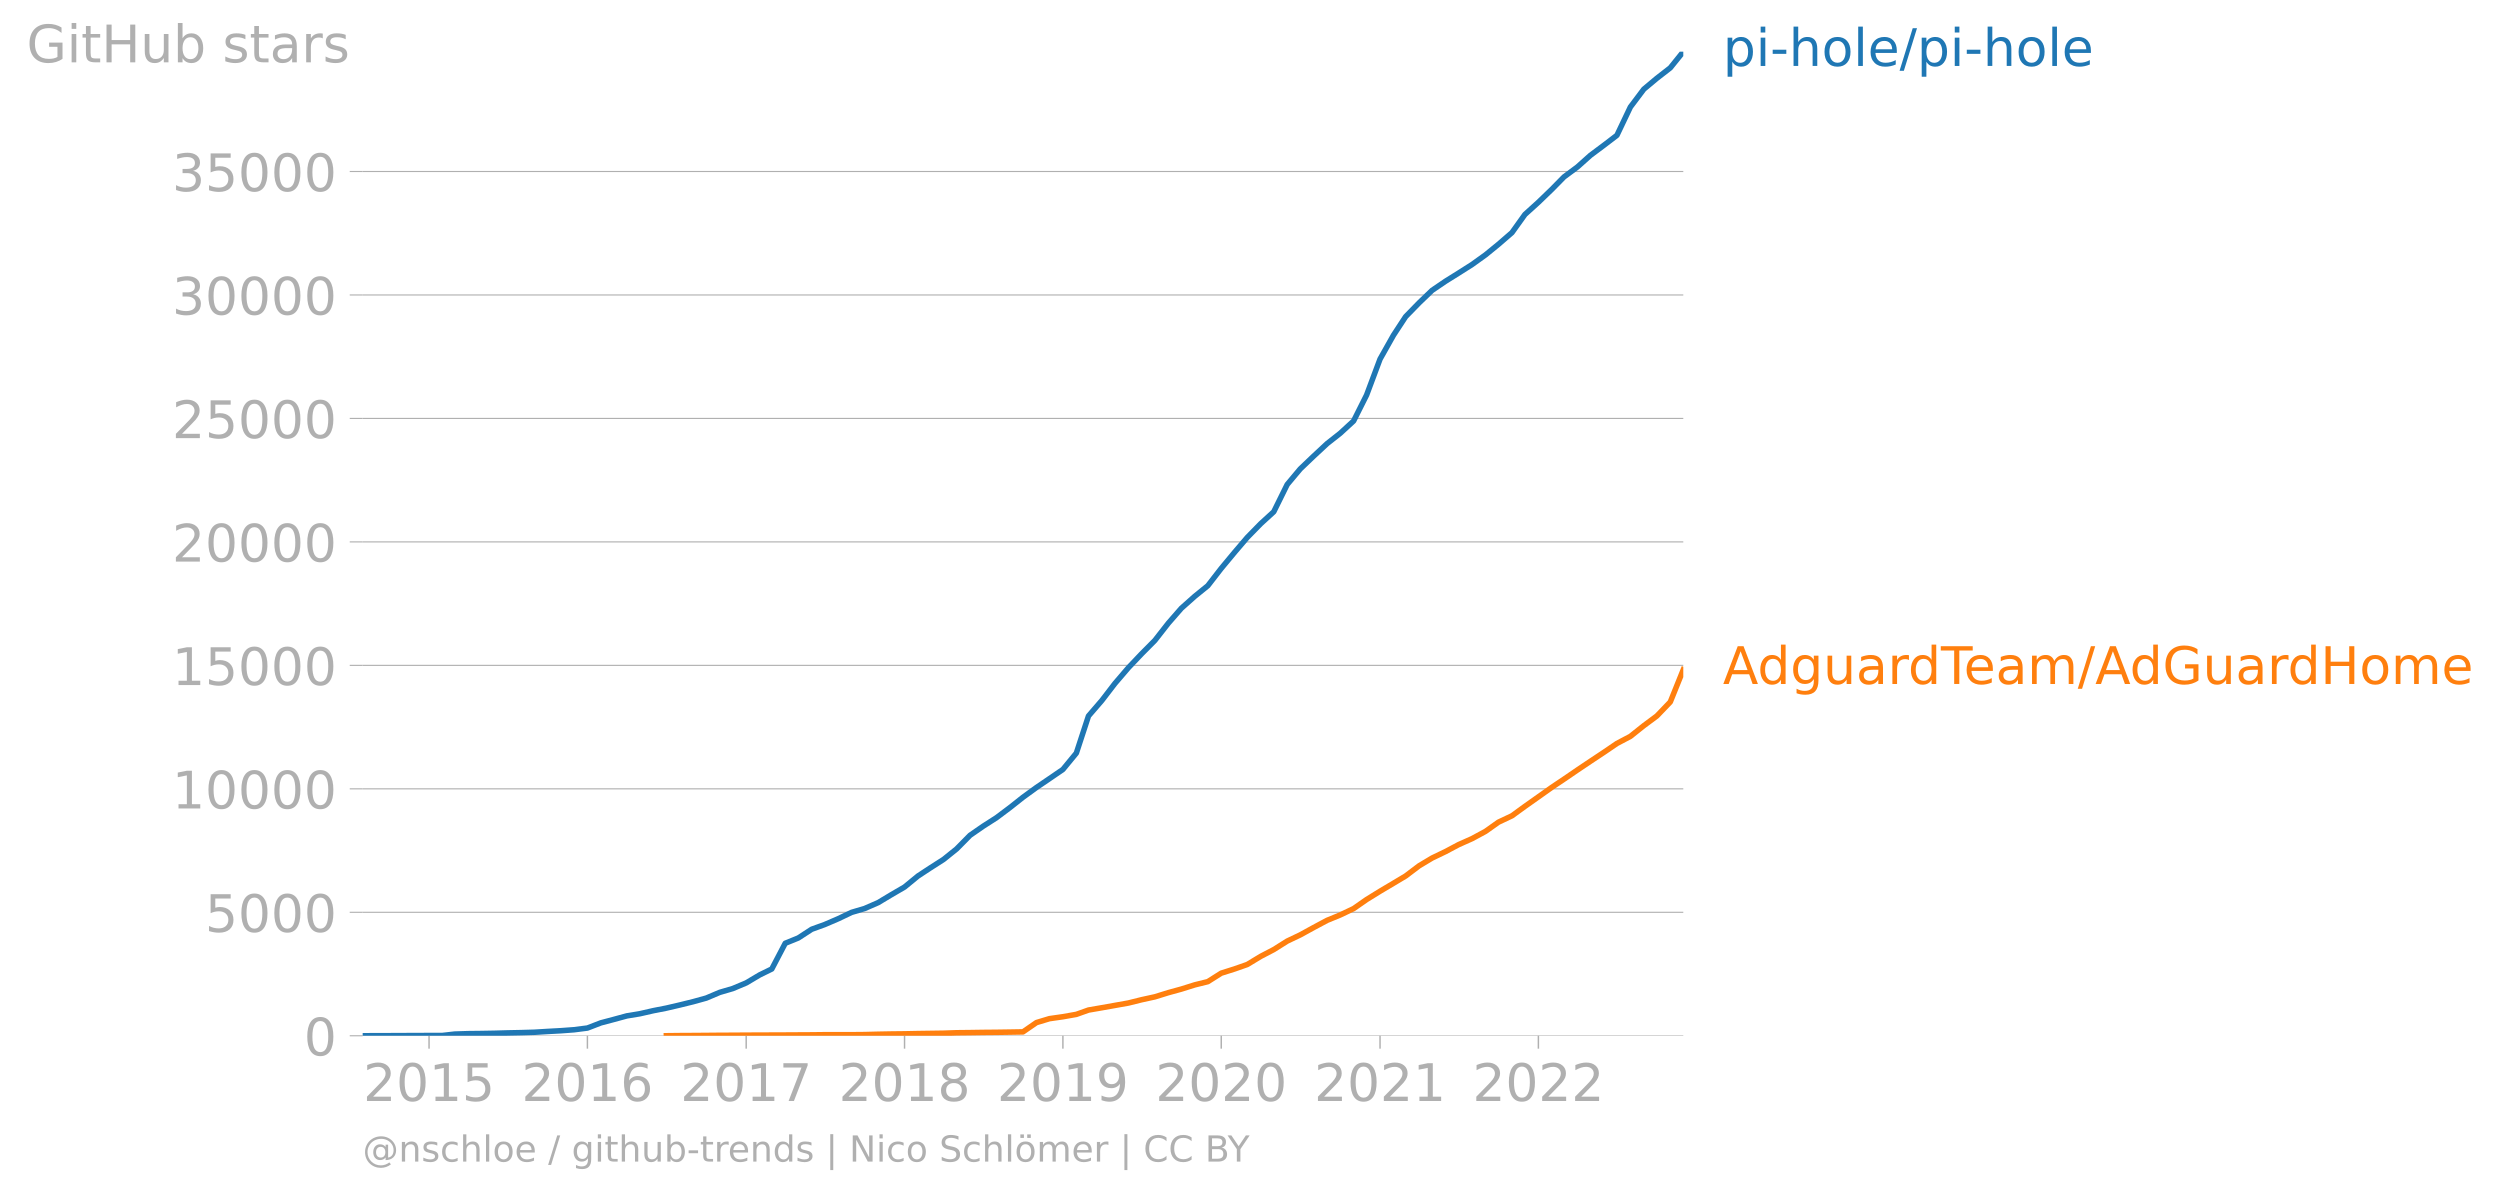
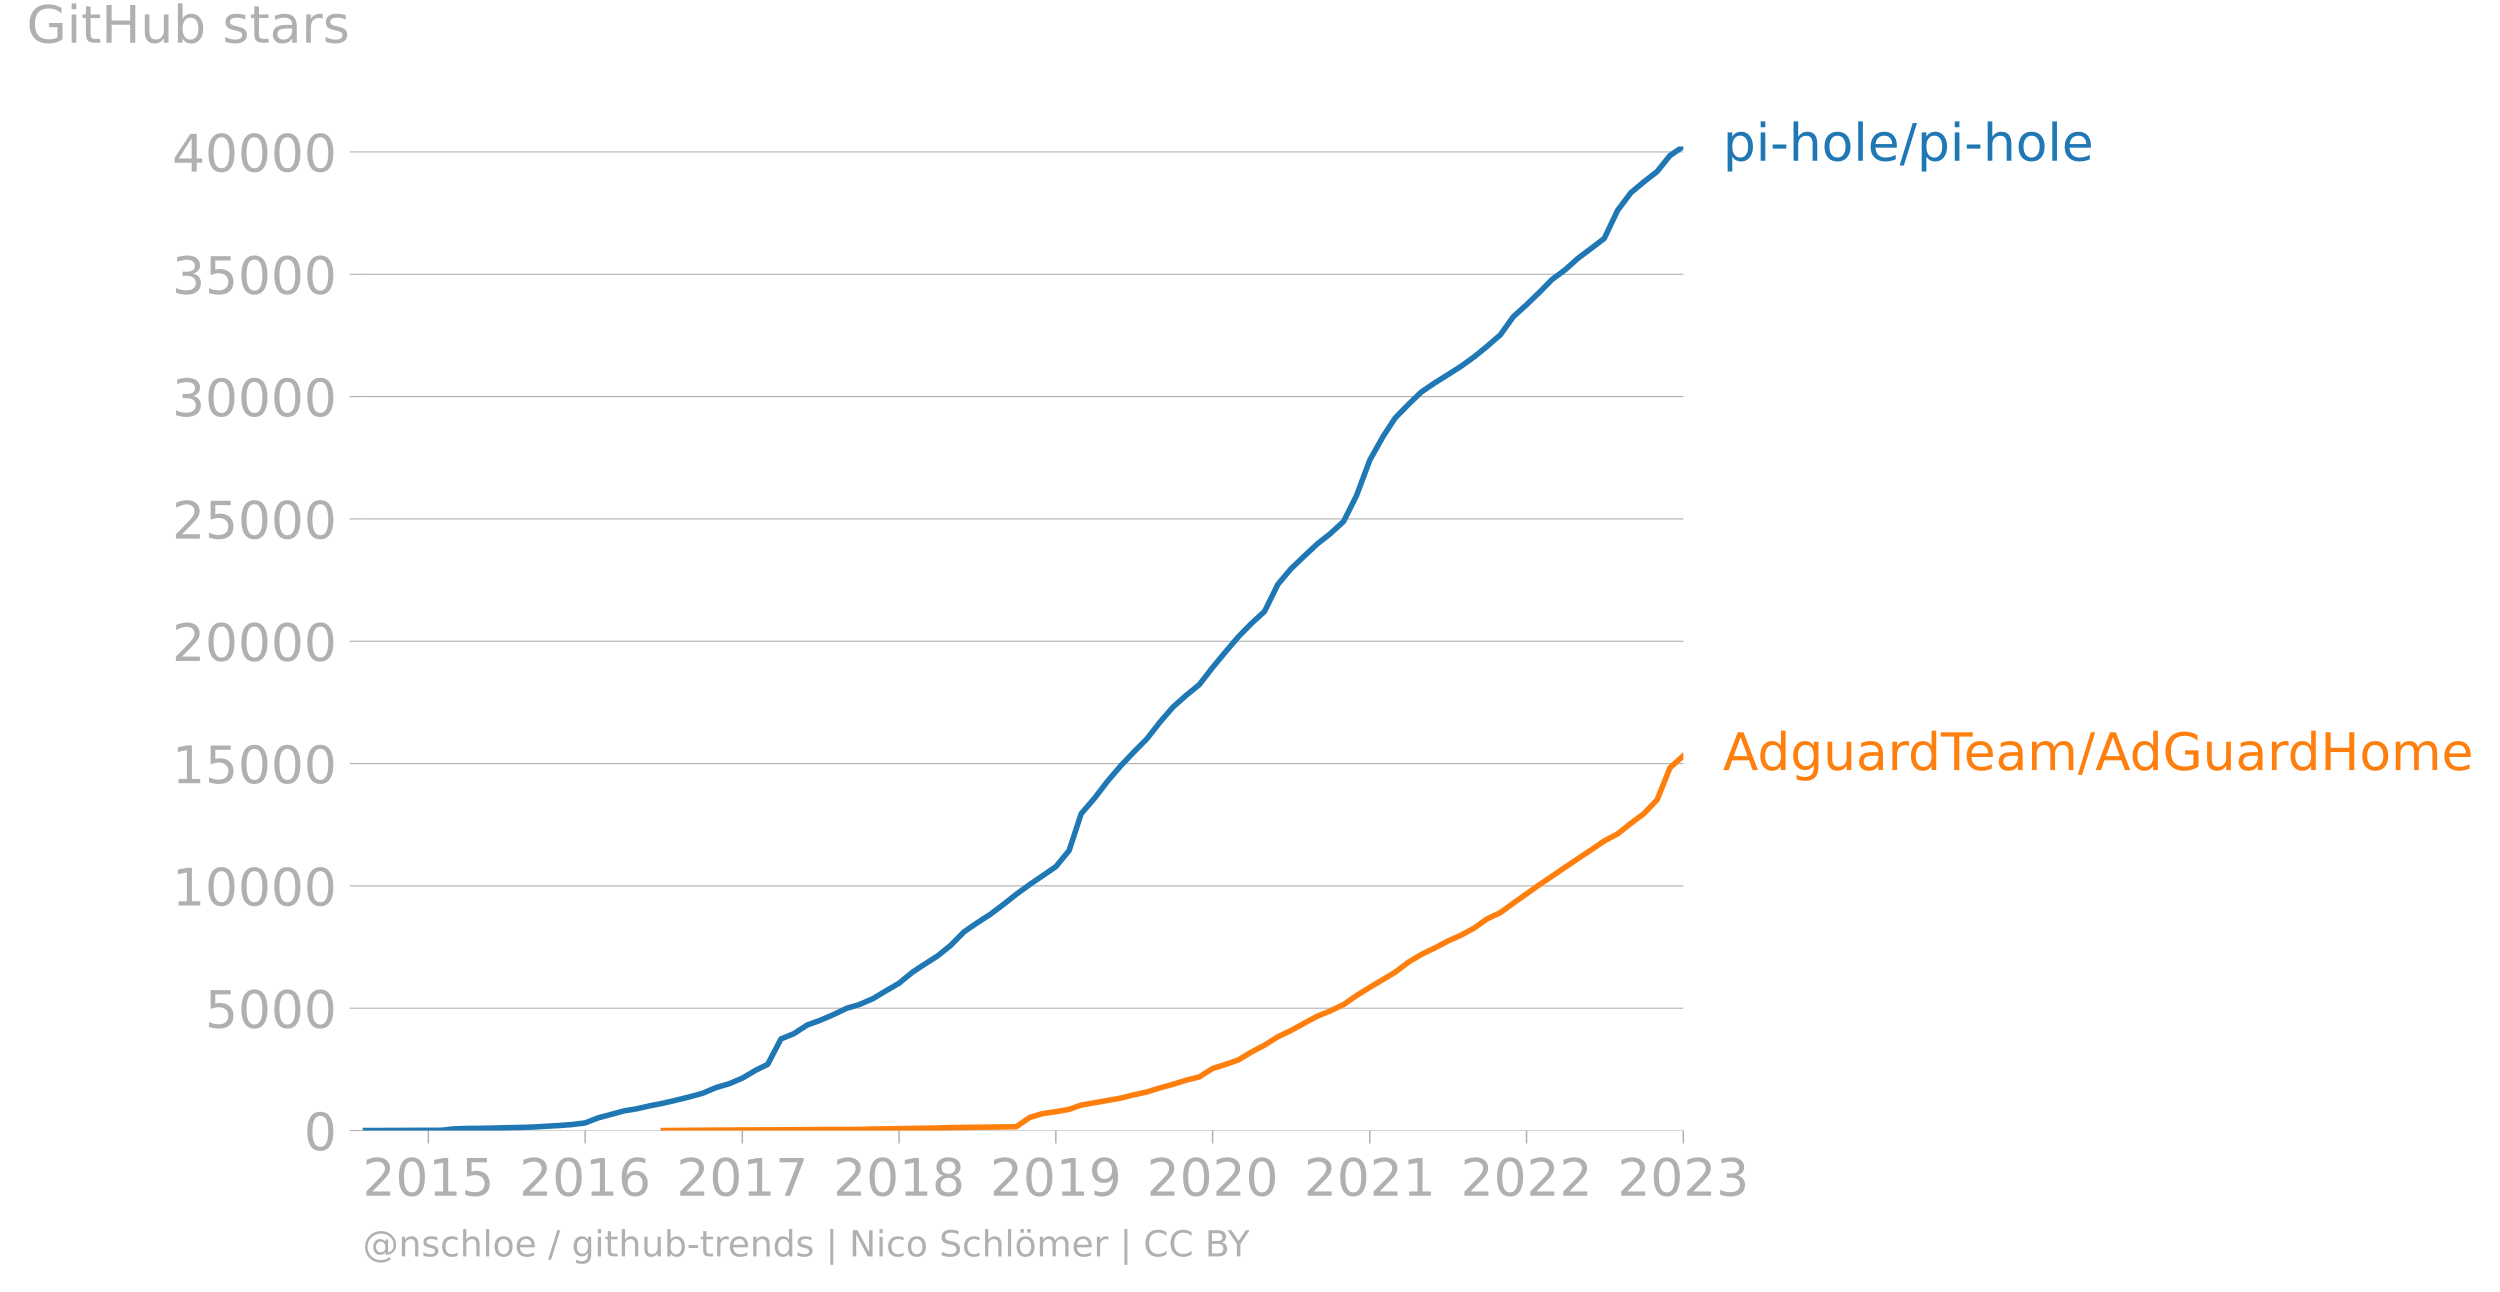
- <svg xmlns="http://www.w3.org/2000/svg" xmlns:xlink="http://www.w3.org/1999/xlink" width="901.394" height="431.485" viewBox="0 0 676.045 323.614">
+ <svg xmlns="http://www.w3.org/2000/svg" xmlns:xlink="http://www.w3.org/1999/xlink" width="901.394" height="465.658" viewBox="0 0 676.045 349.243">
  <defs>
    <style>*{stroke-linejoin:round;stroke-linecap:butt}</style>
  </defs>
  <g id="figure_1">
-     <path id="patch_1" d="M0 323.614h676.045V0H0v323.614z" style="fill:none" />
+     <path id="patch_1" d="M0 349.243h676.045V0H0v349.243z" style="fill:none" />
    <g id="axes_1">
-       <path id="patch_2" d="M98.073 280.087h357.12V13.975H98.073v266.112z" style="fill:none" />
+       <path id="patch_2" d="M98.073 305.716h357.12V39.604H98.073v266.112z" style="fill:none" />
      <g id="matplotlib.axis_1">
        <g id="xtick_1">
          <g id="line2d_1">
            <defs>
-               <path id="m2c0b4452ee" d="M0 0v3.5" style="stroke:#b0b0b0;stroke-width:.4" />
-             </defs>
-             <use xlink:href="#m2c0b4452ee" x="116.023" y="280.087" style="fill:#b0b0b0;stroke:#b0b0b0;stroke-width:.4" />
-           </g>
-           <g id="text_1" style="fill:#b0b0b0" transform="matrix(.14 0 0 -.14 98.208 297.724)">
+               <path id="m1b4fbab324" d="M0 0v3.5" style="stroke:#b0b0b0;stroke-width:.4" />
+             </defs>
+             <use xlink:href="#m1b4fbab324" x="115.842" y="305.716" style="fill:#b0b0b0;stroke:#b0b0b0;stroke-width:.4" />
+           </g>
+           <g id="text_1" style="fill:#b0b0b0" transform="matrix(.14 0 0 -.14 98.027 323.354)">
            <defs>
              <path id="DejaVuSans-32" d="M1228 531h2203V0H469v531q359 372 979 998 621 627 780 809 303 340 423 576 121 236 121 464 0 372-261 606-261 235-680 235-297 0-627-103-329-103-704-313v638q381 153 712 231 332 78 607 78 725 0 1156-363 431-362 431-968 0-288-108-546-107-257-392-607-78-91-497-524-418-433-1181-1211z" transform="scale(.01563)" />
              <path id="DejaVuSans-30" d="M2034 4250q-487 0-733-480-245-479-245-1442 0-959 245-1439 246-480 733-480 491 0 736 480 246 480 246 1439 0 963-246 1442-245 480-736 480zm0 500q785 0 1199-621 414-620 414-1801 0-1178-414-1799Q2819-91 2034-91q-784 0-1198 620-414 621-414 1799 0 1181 414 1801 414 621 1198 621z" transform="scale(.01563)" />
              <path id="DejaVuSans-31" d="M794 531h1031v3560L703 3866v575l1116 225h631V531h1031V0H794v531z" transform="scale(.01563)" />
              <path id="DejaVuSans-35" d="M691 4666h2478v-532H1269V2991q137 47 274 70 138 23 276 23 781 0 1237-428 457-428 457-1159 0-753-469-1171Q2575-91 1722-91q-294 0-599 50Q819 9 494 109v635q281-153 581-228t634-75q541 0 856 284 316 284 316 772 0 487-316 771-315 285-856 285-253 0-505-56-251-56-513-175v2344z" transform="scale(.01563)" />
            </defs>
            <use xlink:href="#DejaVuSans-32" />
            <use xlink:href="#DejaVuSans-30" x="63.623" />
            <use xlink:href="#DejaVuSans-31" x="127.246" />
            <use xlink:href="#DejaVuSans-35" x="190.869" />
          </g>
        </g>
        <g id="xtick_2">
-           <use xlink:href="#m2c0b4452ee" id="line2d_2" x="158.845" y="280.087" style="fill:#b0b0b0;stroke:#b0b0b0;stroke-width:.4" />
-           <g id="text_2" style="fill:#b0b0b0" transform="matrix(.14 0 0 -.14 141.03 297.724)">
+           <use xlink:href="#m1b4fbab324" id="line2d_2" x="158.232" y="305.716" style="fill:#b0b0b0;stroke:#b0b0b0;stroke-width:.4" />
+           <g id="text_2" style="fill:#b0b0b0" transform="matrix(.14 0 0 -.14 140.417 323.354)">
            <defs>
              <path id="DejaVuSans-36" d="M2113 2584q-425 0-674-291-248-290-248-796 0-503 248-796 249-292 674-292t673 292q248 293 248 796 0 506-248 796-248 291-673 291zm1253 1979v-575q-238 112-480 171-242 60-480 60-625 0-955-422-329-422-376-1275 184 272 462 417 279 145 613 145 703 0 1111-427 408-426 408-1160 0-719-425-1154Q2819-91 2113-91q-810 0-1238 620-428 621-428 1799 0 1106 525 1764t1409 658q238 0 480-47t505-140z" transform="scale(.01563)" />
            </defs>
            <use xlink:href="#DejaVuSans-32" />
            <use xlink:href="#DejaVuSans-30" x="63.623" />
            <use xlink:href="#DejaVuSans-31" x="127.246" />
            <use xlink:href="#DejaVuSans-36" x="190.869" />
          </g>
        </g>
        <g id="xtick_3">
-           <use xlink:href="#m2c0b4452ee" id="line2d_3" x="201.783" y="280.087" style="fill:#b0b0b0;stroke:#b0b0b0;stroke-width:.4" />
-           <g id="text_3" style="fill:#b0b0b0" transform="matrix(.14 0 0 -.14 183.968 297.724)">
+           <use xlink:href="#m1b4fbab324" id="line2d_3" x="200.738" y="305.716" style="fill:#b0b0b0;stroke:#b0b0b0;stroke-width:.4" />
+           <g id="text_3" style="fill:#b0b0b0" transform="matrix(.14 0 0 -.14 182.923 323.354)">
            <defs>
              <path id="DejaVuSans-37" d="M525 4666h3000v-269L1831 0h-659l1594 4134H525v532z" transform="scale(.01563)" />
            </defs>
            <use xlink:href="#DejaVuSans-32" />
            <use xlink:href="#DejaVuSans-30" x="63.623" />
            <use xlink:href="#DejaVuSans-31" x="127.246" />
            <use xlink:href="#DejaVuSans-37" x="190.869" />
          </g>
        </g>
        <g id="xtick_4">
-           <use xlink:href="#m2c0b4452ee" id="line2d_4" x="244.605" y="280.087" style="fill:#b0b0b0;stroke:#b0b0b0;stroke-width:.4" />
-           <g id="text_4" style="fill:#b0b0b0" transform="matrix(.14 0 0 -.14 226.79 297.724)">
+           <use xlink:href="#m1b4fbab324" id="line2d_4" x="243.128" y="305.716" style="fill:#b0b0b0;stroke:#b0b0b0;stroke-width:.4" />
+           <g id="text_4" style="fill:#b0b0b0" transform="matrix(.14 0 0 -.14 225.313 323.354)">
            <defs>
              <path id="DejaVuSans-38" d="M2034 2216q-450 0-708-241-257-241-257-662 0-422 257-663 258-241 708-241t709 242q260 243 260 662 0 421-258 662-257 241-711 241zm-631 268q-406 100-633 378-226 279-226 679 0 559 398 884 399 325 1092 325 697 0 1094-325t397-884q0-400-227-679-226-278-629-378 456-106 710-416 255-309 255-755 0-679-414-1042Q2806-91 2034-91q-771 0-1186 362-414 363-414 1042 0 446 256 755 257 310 713 416zm-231 997q0-362 226-565 227-203 636-203 407 0 636 203 230 203 230 565 0 363-230 566-229 203-636 203-409 0-636-203-226-203-226-566z" transform="scale(.01563)" />
            </defs>
            <use xlink:href="#DejaVuSans-32" />
            <use xlink:href="#DejaVuSans-30" x="63.623" />
            <use xlink:href="#DejaVuSans-31" x="127.246" />
            <use xlink:href="#DejaVuSans-38" x="190.869" />
          </g>
        </g>
        <g id="xtick_5">
-           <use xlink:href="#m2c0b4452ee" id="line2d_5" x="287.427" y="280.087" style="fill:#b0b0b0;stroke:#b0b0b0;stroke-width:.4" />
-           <g id="text_5" style="fill:#b0b0b0" transform="matrix(.14 0 0 -.14 269.612 297.724)">
+           <use xlink:href="#m1b4fbab324" id="line2d_5" x="285.518" y="305.716" style="fill:#b0b0b0;stroke:#b0b0b0;stroke-width:.4" />
+           <g id="text_5" style="fill:#b0b0b0" transform="matrix(.14 0 0 -.14 267.703 323.354)">
            <defs>
              <path id="DejaVuSans-39" d="M703 97v575q238-113 481-172 244-59 479-59 625 0 954 420 330 420 377 1277-181-269-460-413-278-144-615-144-700 0-1108 423-408 424-408 1159 0 718 425 1152 425 435 1131 435 810 0 1236-621 427-620 427-1801 0-1103-524-1761Q2575-91 1691-91q-238 0-482 47Q966 3 703 97zm1256 1978q425 0 673 290 249 291 249 798 0 503-249 795-248 292-673 292t-673-292q-248-292-248-795 0-507 248-798 248-290 673-290z" transform="scale(.01563)" />
            </defs>
            <use xlink:href="#DejaVuSans-32" />
            <use xlink:href="#DejaVuSans-30" x="63.623" />
            <use xlink:href="#DejaVuSans-31" x="127.246" />
            <use xlink:href="#DejaVuSans-39" x="190.869" />
          </g>
        </g>
        <g id="xtick_6">
-           <use xlink:href="#m2c0b4452ee" id="line2d_6" x="330.248" y="280.087" style="fill:#b0b0b0;stroke:#b0b0b0;stroke-width:.4" />
-           <g id="text_6" style="fill:#b0b0b0" transform="matrix(.14 0 0 -.14 312.433 297.724)">
+           <use xlink:href="#m1b4fbab324" id="line2d_6" x="327.907" y="305.716" style="fill:#b0b0b0;stroke:#b0b0b0;stroke-width:.4" />
+           <g id="text_6" style="fill:#b0b0b0" transform="matrix(.14 0 0 -.14 310.092 323.354)">
            <use xlink:href="#DejaVuSans-32" />
            <use xlink:href="#DejaVuSans-30" x="63.623" />
            <use xlink:href="#DejaVuSans-32" x="127.246" />
            <use xlink:href="#DejaVuSans-30" x="190.869" />
          </g>
        </g>
        <g id="xtick_7">
-           <use xlink:href="#m2c0b4452ee" id="line2d_7" x="373.187" y="280.087" style="fill:#b0b0b0;stroke:#b0b0b0;stroke-width:.4" />
-           <g id="text_7" style="fill:#b0b0b0" transform="matrix(.14 0 0 -.14 355.372 297.724)">
+           <use xlink:href="#m1b4fbab324" id="line2d_7" x="370.413" y="305.716" style="fill:#b0b0b0;stroke:#b0b0b0;stroke-width:.4" />
+           <g id="text_7" style="fill:#b0b0b0" transform="matrix(.14 0 0 -.14 352.598 323.354)">
            <use xlink:href="#DejaVuSans-32" />
            <use xlink:href="#DejaVuSans-30" x="63.623" />
            <use xlink:href="#DejaVuSans-32" x="127.246" />
            <use xlink:href="#DejaVuSans-31" x="190.869" />
          </g>
        </g>
        <g id="xtick_8">
-           <use xlink:href="#m2c0b4452ee" id="line2d_8" x="416.008" y="280.087" style="fill:#b0b0b0;stroke:#b0b0b0;stroke-width:.4" />
-           <g id="text_8" style="fill:#b0b0b0" transform="matrix(.14 0 0 -.14 398.193 297.724)">
+           <use xlink:href="#m1b4fbab324" id="line2d_8" x="412.803" y="305.716" style="fill:#b0b0b0;stroke:#b0b0b0;stroke-width:.4" />
+           <g id="text_8" style="fill:#b0b0b0" transform="matrix(.14 0 0 -.14 394.988 323.354)">
            <use xlink:href="#DejaVuSans-32" />
            <use xlink:href="#DejaVuSans-30" x="63.623" />
            <use xlink:href="#DejaVuSans-32" x="127.246" />
            <use xlink:href="#DejaVuSans-32" x="190.869" />
          </g>
        </g>
+         <g id="xtick_9">
+           <use xlink:href="#m1b4fbab324" id="line2d_9" x="455.193" y="305.716" style="fill:#b0b0b0;stroke:#b0b0b0;stroke-width:.4" />
+           <g id="text_9" style="fill:#b0b0b0" transform="matrix(.14 0 0 -.14 437.378 323.354)">
+             <defs>
+               <path id="DejaVuSans-33" d="M2597 2516q453-97 707-404 255-306 255-756 0-690-475-1069Q2609-91 1734-91q-293 0-604 58T488 141v609q262-153 574-231 313-78 654-78 593 0 904 234t311 681q0 413-289 645-289 233-804 233h-544v519h569q465 0 712 186t247 536q0 359-255 551-254 193-729 193-260 0-557-57-297-56-653-174v562q360 100 674 150t592 50q719 0 1137-327 419-326 419-882 0-388-222-655t-631-370z" transform="scale(.01563)" />
+             </defs>
+             <use xlink:href="#DejaVuSans-32" />
+             <use xlink:href="#DejaVuSans-30" x="63.623" />
+             <use xlink:href="#DejaVuSans-32" x="127.246" />
+             <use xlink:href="#DejaVuSans-33" x="190.869" />
+           </g>
+         </g>
      </g>
      <g id="matplotlib.axis_2">
        <g id="ytick_1">
-           <path id="line2d_9" d="M98.073 280.087h357.12" clip-path="url(#pd77f6bdd5e)" style="fill:none;stroke:#b0b0b0;stroke-width:.3;stroke-linecap:square" />
-           <g id="line2d_10">
-             <defs>
-               <path id="me094317705" d="M0 0h-3.5" style="stroke:#b0b0b0;stroke-width:.3" />
-             </defs>
-             <use xlink:href="#me094317705" x="98.073" y="280.087" style="fill:#b0b0b0;stroke:#b0b0b0;stroke-width:.3" />
-           </g>
-           <use xlink:href="#DejaVuSans-30" id="text_9" style="fill:#b0b0b0" transform="matrix(.14 0 0 -.14 82.166 285.406)" />
+           <path id="line2d_10" d="M98.073 305.716h357.12" clip-path="url(#pe27c6e1f9e)" style="fill:none;stroke:#b0b0b0;stroke-width:.3;stroke-linecap:square" />
+           <g id="line2d_11">
+             <defs>
+               <path id="mc8a655996a" d="M0 0h-3.5" style="stroke:#b0b0b0;stroke-width:.3" />
+             </defs>
+             <use xlink:href="#mc8a655996a" x="98.073" y="305.716" style="fill:#b0b0b0;stroke:#b0b0b0;stroke-width:.3" />
+           </g>
+           <use xlink:href="#DejaVuSans-30" id="text_10" style="fill:#b0b0b0" transform="matrix(.14 0 0 -.14 82.166 311.035)" />
        </g>
        <g id="ytick_2">
-           <path id="line2d_11" d="M98.073 246.7h357.12" clip-path="url(#pd77f6bdd5e)" style="fill:none;stroke:#b0b0b0;stroke-width:.3;stroke-linecap:square" />
-           <use xlink:href="#me094317705" id="line2d_12" x="98.073" y="246.7" style="fill:#b0b0b0;stroke:#b0b0b0;stroke-width:.3" />
-           <g id="text_10" style="fill:#b0b0b0" transform="matrix(.14 0 0 -.14 55.443 252.019)">
+           <path id="line2d_12" d="M98.073 272.637h357.12" clip-path="url(#pe27c6e1f9e)" style="fill:none;stroke:#b0b0b0;stroke-width:.3;stroke-linecap:square" />
+           <use xlink:href="#mc8a655996a" id="line2d_13" x="98.073" y="272.637" style="fill:#b0b0b0;stroke:#b0b0b0;stroke-width:.3" />
+           <g id="text_11" style="fill:#b0b0b0" transform="matrix(.14 0 0 -.14 55.443 277.956)">
            <use xlink:href="#DejaVuSans-35" />
            <use xlink:href="#DejaVuSans-30" x="63.623" />
            <use xlink:href="#DejaVuSans-30" x="127.246" />
            <use xlink:href="#DejaVuSans-30" x="190.869" />
          </g>
        </g>
        <g id="ytick_3">
-           <path id="line2d_13" d="M98.073 213.313h357.12" clip-path="url(#pd77f6bdd5e)" style="fill:none;stroke:#b0b0b0;stroke-width:.3;stroke-linecap:square" />
-           <use xlink:href="#me094317705" id="line2d_14" x="98.073" y="213.313" style="fill:#b0b0b0;stroke:#b0b0b0;stroke-width:.3" />
-           <g id="text_11" style="fill:#b0b0b0" transform="matrix(.14 0 0 -.14 46.536 218.632)">
+           <path id="line2d_14" d="M98.073 239.558h357.12" clip-path="url(#pe27c6e1f9e)" style="fill:none;stroke:#b0b0b0;stroke-width:.3;stroke-linecap:square" />
+           <use xlink:href="#mc8a655996a" id="line2d_15" x="98.073" y="239.558" style="fill:#b0b0b0;stroke:#b0b0b0;stroke-width:.3" />
+           <g id="text_12" style="fill:#b0b0b0" transform="matrix(.14 0 0 -.14 46.536 244.877)">
            <use xlink:href="#DejaVuSans-31" />
            <use xlink:href="#DejaVuSans-30" x="63.623" />
            <use xlink:href="#DejaVuSans-30" x="127.246" />
            <use xlink:href="#DejaVuSans-30" x="190.869" />
            <use xlink:href="#DejaVuSans-30" x="254.492" />
          </g>
        </g>
        <g id="ytick_4">
-           <path id="line2d_15" d="M98.073 179.927h357.12" clip-path="url(#pd77f6bdd5e)" style="fill:none;stroke:#b0b0b0;stroke-width:.3;stroke-linecap:square" />
-           <use xlink:href="#me094317705" id="line2d_16" x="98.073" y="179.927" style="fill:#b0b0b0;stroke:#b0b0b0;stroke-width:.3" />
-           <g id="text_12" style="fill:#b0b0b0" transform="matrix(.14 0 0 -.14 46.536 185.246)">
+           <path id="line2d_16" d="M98.073 206.48h357.12" clip-path="url(#pe27c6e1f9e)" style="fill:none;stroke:#b0b0b0;stroke-width:.3;stroke-linecap:square" />
+           <use xlink:href="#mc8a655996a" id="line2d_17" x="98.073" y="206.48" style="fill:#b0b0b0;stroke:#b0b0b0;stroke-width:.3" />
+           <g id="text_13" style="fill:#b0b0b0" transform="matrix(.14 0 0 -.14 46.536 211.799)">
            <use xlink:href="#DejaVuSans-31" />
            <use xlink:href="#DejaVuSans-35" x="63.623" />
            <use xlink:href="#DejaVuSans-30" x="127.246" />
            <use xlink:href="#DejaVuSans-30" x="190.869" />
            <use xlink:href="#DejaVuSans-30" x="254.492" />
          </g>
        </g>
        <g id="ytick_5">
-           <path id="line2d_17" d="M98.073 146.54h357.12" clip-path="url(#pd77f6bdd5e)" style="fill:none;stroke:#b0b0b0;stroke-width:.3;stroke-linecap:square" />
-           <use xlink:href="#me094317705" id="line2d_18" x="98.073" y="146.54" style="fill:#b0b0b0;stroke:#b0b0b0;stroke-width:.3" />
-           <g id="text_13" style="fill:#b0b0b0" transform="matrix(.14 0 0 -.14 46.536 151.859)">
+           <path id="line2d_18" d="M98.073 173.4h357.12" clip-path="url(#pe27c6e1f9e)" style="fill:none;stroke:#b0b0b0;stroke-width:.3;stroke-linecap:square" />
+           <use xlink:href="#mc8a655996a" id="line2d_19" x="98.073" y="173.401" style="fill:#b0b0b0;stroke:#b0b0b0;stroke-width:.3" />
+           <g id="text_14" style="fill:#b0b0b0" transform="matrix(.14 0 0 -.14 46.536 178.72)">
            <use xlink:href="#DejaVuSans-32" />
            <use xlink:href="#DejaVuSans-30" x="63.623" />
            <use xlink:href="#DejaVuSans-30" x="127.246" />
            <use xlink:href="#DejaVuSans-30" x="190.869" />
            <use xlink:href="#DejaVuSans-30" x="254.492" />
          </g>
        </g>
        <g id="ytick_6">
-           <path id="line2d_19" d="M98.073 113.153h357.12" clip-path="url(#pd77f6bdd5e)" style="fill:none;stroke:#b0b0b0;stroke-width:.3;stroke-linecap:square" />
-           <use xlink:href="#me094317705" id="line2d_20" x="98.073" y="113.153" style="fill:#b0b0b0;stroke:#b0b0b0;stroke-width:.3" />
-           <g id="text_14" style="fill:#b0b0b0" transform="matrix(.14 0 0 -.14 46.536 118.472)">
+           <path id="line2d_20" d="M98.073 140.322h357.12" clip-path="url(#pe27c6e1f9e)" style="fill:none;stroke:#b0b0b0;stroke-width:.3;stroke-linecap:square" />
+           <use xlink:href="#mc8a655996a" id="line2d_21" x="98.073" y="140.322" style="fill:#b0b0b0;stroke:#b0b0b0;stroke-width:.3" />
+           <g id="text_15" style="fill:#b0b0b0" transform="matrix(.14 0 0 -.14 46.536 145.641)">
            <use xlink:href="#DejaVuSans-32" />
            <use xlink:href="#DejaVuSans-35" x="63.623" />
            <use xlink:href="#DejaVuSans-30" x="127.246" />
            <use xlink:href="#DejaVuSans-30" x="190.869" />
            <use xlink:href="#DejaVuSans-30" x="254.492" />
          </g>
        </g>
        <g id="ytick_7">
-           <path id="line2d_21" d="M98.073 79.767h357.12" clip-path="url(#pd77f6bdd5e)" style="fill:none;stroke:#b0b0b0;stroke-width:.3;stroke-linecap:square" />
-           <use xlink:href="#me094317705" id="line2d_22" x="98.073" y="79.767" style="fill:#b0b0b0;stroke:#b0b0b0;stroke-width:.3" />
-           <g id="text_15" style="fill:#b0b0b0" transform="matrix(.14 0 0 -.14 46.536 85.085)">
-             <defs>
-               <path id="DejaVuSans-33" d="M2597 2516q453-97 707-404 255-306 255-756 0-690-475-1069Q2609-91 1734-91q-293 0-604 58T488 141v609q262-153 574-231 313-78 654-78 593 0 904 234t311 681q0 413-289 645-289 233-804 233h-544v519h569q465 0 712 186t247 536q0 359-255 551-254 193-729 193-260 0-557-57-297-56-653-174v562q360 100 674 150t592 50q719 0 1137-327 419-326 419-882 0-388-222-655t-631-370z" transform="scale(.01563)" />
-             </defs>
+           <path id="line2d_22" d="M98.073 107.243h357.12" clip-path="url(#pe27c6e1f9e)" style="fill:none;stroke:#b0b0b0;stroke-width:.3;stroke-linecap:square" />
+           <use xlink:href="#mc8a655996a" id="line2d_23" x="98.073" y="107.243" style="fill:#b0b0b0;stroke:#b0b0b0;stroke-width:.3" />
+           <g id="text_16" style="fill:#b0b0b0" transform="matrix(.14 0 0 -.14 46.536 112.562)">
            <use xlink:href="#DejaVuSans-33" />
            <use xlink:href="#DejaVuSans-30" x="63.623" />
            <use xlink:href="#DejaVuSans-30" x="127.246" />
            <use xlink:href="#DejaVuSans-30" x="190.869" />
            <use xlink:href="#DejaVuSans-30" x="254.492" />
          </g>
        </g>
        <g id="ytick_8">
-           <path id="line2d_23" d="M98.073 46.38h357.12" clip-path="url(#pd77f6bdd5e)" style="fill:none;stroke:#b0b0b0;stroke-width:.3;stroke-linecap:square" />
-           <use xlink:href="#me094317705" id="line2d_24" x="98.073" y="46.38" style="fill:#b0b0b0;stroke:#b0b0b0;stroke-width:.3" />
-           <g id="text_16" style="fill:#b0b0b0" transform="matrix(.14 0 0 -.14 46.536 51.699)">
+           <path id="line2d_24" d="M98.073 74.165h357.12" clip-path="url(#pe27c6e1f9e)" style="fill:none;stroke:#b0b0b0;stroke-width:.3;stroke-linecap:square" />
+           <use xlink:href="#mc8a655996a" id="line2d_25" x="98.073" y="74.165" style="fill:#b0b0b0;stroke:#b0b0b0;stroke-width:.3" />
+           <g id="text_17" style="fill:#b0b0b0" transform="matrix(.14 0 0 -.14 46.536 79.484)">
            <use xlink:href="#DejaVuSans-33" />
            <use xlink:href="#DejaVuSans-35" x="63.623" />
            <use xlink:href="#DejaVuSans-30" x="127.246" />
            <use xlink:href="#DejaVuSans-30" x="190.869" />
            <use xlink:href="#DejaVuSans-30" x="254.492" />
          </g>
        </g>
-         <g id="text_17" style="fill:#b0b0b0" transform="matrix(.14 0 0 -.14 7.2 16.857)">
+         <g id="ytick_9">
+           <path id="line2d_26" d="M98.073 41.086h357.12" clip-path="url(#pe27c6e1f9e)" style="fill:none;stroke:#b0b0b0;stroke-width:.3;stroke-linecap:square" />
+           <use xlink:href="#mc8a655996a" id="line2d_27" x="98.073" y="41.086" style="fill:#b0b0b0;stroke:#b0b0b0;stroke-width:.3" />
+           <g id="text_18" style="fill:#b0b0b0" transform="matrix(.14 0 0 -.14 46.536 46.405)">
+             <defs>
+               <path id="DejaVuSans-34" d="M2419 4116 825 1625h1594v2491zm-166 550h794V1625h666v-525h-666V0h-628v1100H313v609l1940 2957z" transform="scale(.01563)" />
+             </defs>
+             <use xlink:href="#DejaVuSans-34" />
+             <use xlink:href="#DejaVuSans-30" x="63.623" />
+             <use xlink:href="#DejaVuSans-30" x="127.246" />
+             <use xlink:href="#DejaVuSans-30" x="190.869" />
+             <use xlink:href="#DejaVuSans-30" x="254.492" />
+           </g>
+         </g>
+         <g id="text_19" style="fill:#b0b0b0" transform="matrix(.14 0 0 -.14 7.2 11.563)">
          <defs>
            <path id="DejaVuSans-47" d="M3809 666v1253H2778v519h1656V434q-365-259-806-392-440-133-940-133-1094 0-1712 639-617 640-617 1780 0 1144 617 1783 618 639 1712 639 456 0 867-113 411-112 758-331v-672q-350 297-744 447t-828 150q-857 0-1287-478-429-478-429-1425 0-944 429-1422 430-478 1287-478 334 0 596 58 263 58 472 180z" transform="scale(.01563)" />
            <path id="DejaVuSans-69" d="M603 3500h575V0H603v3500zm0 1363h575v-729H603v729z" transform="scale(.01563)" />
            <path id="DejaVuSans-74" d="M1172 4494v-994h1184v-447H1172V1153q0-428 117-550t477-122h590V0h-590q-666 0-919 248-253 249-253 905v1900H172v447h422v994h578z" transform="scale(.01563)" />
            <path id="DejaVuSans-48" d="M628 4666h631V2753h2294v1913h631V0h-631v2222H1259V0H628v4666z" transform="scale(.01563)" />
            <path id="DejaVuSans-75" d="M544 1381v2119h575V1403q0-497 193-746 194-248 582-248 465 0 735 297 271 297 271 810v1984h575V0h-575v538q-209-319-486-474-276-155-642-155-603 0-916 375-312 375-312 1097zm1447 2203z" transform="scale(.01563)" />
            <path id="DejaVuSans-62" d="M3116 1747q0 634-261 995t-717 361q-457 0-718-361t-261-995q0-634 261-995t718-361q456 0 717 361t261 995zM1159 2969q182 312 458 463 277 152 661 152 638 0 1036-506 399-506 399-1331T3314 415Q2916-91 2278-91q-384 0-661 152-276 152-458 464V0H581v4863h578V2969z" transform="scale(.01563)" />
            <path id="DejaVuSans-73" d="M2834 3397v-544q-243 125-506 187-262 63-544 63-428 0-642-131t-214-394q0-200 153-314t616-217l197-44q612-131 870-370t258-667q0-488-386-773Q2250-91 1575-91q-281 0-586 55T347 128v594q319-166 628-249 309-82 613-82 406 0 624 139 219 139 219 392 0 234-158 359-157 125-692 241l-200 47q-534 112-772 345-237 233-237 639 0 494 350 762 350 269 994 269 318 0 599-47 282-46 519-140z" transform="scale(.01563)" />
            <path id="DejaVuSans-61" d="M2194 1759q-697 0-966-159t-269-544q0-306 202-486 202-179 548-179 479 0 768 339t289 901v128h-572zm1147 238V0h-575v531q-197-318-491-470T1556-91q-537 0-855 302-317 302-317 808 0 590 395 890 396 300 1180 300h807v57q0 397-261 614t-733 217q-300 0-585-72-284-72-546-216v532q315 122 612 182 297 61 578 61 760 0 1135-394 375-393 375-1193z" transform="scale(.01563)" />
            <path id="DejaVuSans-72" d="M2631 2963q-97 56-211 82-114 27-251 27-488 0-749-317t-261-911V0H581v3500h578v-544q182 319 472 473 291 155 707 155 59 0 131-8 72-7 159-23l3-590z" transform="scale(.01563)" />
          </defs>
          <use xlink:href="#DejaVuSans-47" />
          <use xlink:href="#DejaVuSans-69" x="77.49" />
          <use xlink:href="#DejaVuSans-74" x="105.273" />
          <use xlink:href="#DejaVuSans-48" x="144.482" />
          <use xlink:href="#DejaVuSans-75" x="219.678" />
          <use xlink:href="#DejaVuSans-62" x="283.057" />
          <use xlink:href="#DejaVuSans-20" x="346.533" />
          <use xlink:href="#DejaVuSans-73" x="378.32" />
          <use xlink:href="#DejaVuSans-74" x="430.42" />
          <use xlink:href="#DejaVuSans-61" x="469.629" />
          <use xlink:href="#DejaVuSans-72" x="530.908" />
          <use xlink:href="#DejaVuSans-73" x="572.021" />
        </g>
      </g>
-       <path id="line2d_25" d="m180.197 280.087 3.637-.04 3.636-.02 3.52-.027 3.637-.034 3.52-.013 3.636-.027 3.637-.013 3.285-.013 3.637-.014 3.52-.02 3.637-.02 3.52-.04h7.273l3.52-.033 3.636-.094 3.52-.066 3.637-.04 3.637-.074 3.285-.047 3.637-.053 3.52-.12 3.636-.04 3.52-.054 3.637-.033 3.637-.054 3.52-.06 3.636-2.51 3.52-1.062 3.637-.52 3.636-.642 3.285-1.168 3.637-.628 3.52-.628 3.637-.647 3.52-.875 3.636-.795 3.637-1.128 3.52-.968 3.637-1.142 3.52-.868 3.636-2.297 3.637-1.149 3.402-1.195 3.637-2.197 3.52-1.836 3.637-2.29 3.52-1.677 3.636-1.996 3.637-1.943 3.52-1.443 3.636-1.729 3.52-2.45 3.637-2.25 3.637-2.158 3.285-1.963 3.637-2.75 3.52-2.104 3.636-1.75 3.52-1.87 3.637-1.622 3.637-1.963 3.52-2.497 3.636-1.716 3.52-2.558 3.636-2.57 3.637-2.578 3.285-2.204 3.637-2.484 3.52-2.363 3.637-2.41 3.52-2.398 3.636-1.916 3.637-2.898 3.52-2.618 3.637-3.793 3.52-8.727" clip-path="url(#pd77f6bdd5e)" style="fill:none;stroke:#ff7f0e;stroke-width:1.5;stroke-linecap:square" />
-       <path id="line2d_26" d="m98.073 280.087 3.637-.007 3.52-.013 3.637-.014 3.52-.02 3.636-.006 3.637-.014 3.285-.374 3.637-.113 3.52-.04 3.636-.067 3.52-.1 3.637-.074 3.637-.106 3.52-.214 3.636-.2 3.52-.26 3.637-.462 3.636-1.402 3.403-.901 3.637-.989 3.52-.58 3.636-.828 3.52-.688 3.637-.848 3.636-.895 3.52-.975 3.637-1.542 3.52-1.029 3.636-1.529 3.637-2.157 3.285-1.609 3.637-6.95 3.52-1.43 3.637-2.364 3.52-1.275 3.636-1.563 3.637-1.729 3.52-1.042 3.636-1.582 3.52-2.11 3.637-2.117 3.637-2.985 3.285-2.156 3.637-2.33 3.52-2.832 3.636-3.686 3.52-2.437 3.637-2.33 3.637-2.732 3.52-2.784 3.636-2.644 3.52-2.39 3.637-2.491 3.636-4.42 3.285-10.037 3.637-4.22 3.52-4.587 3.637-4.247 3.52-3.713 3.636-3.666 3.637-4.654 3.52-4.04 3.637-3.238 3.52-2.858 3.636-4.694 3.637-4.38 3.402-3.987 3.637-3.719 3.52-3.218 3.637-7.372 3.52-4.207 3.636-3.472 3.637-3.386 3.52-2.77 3.636-3.34 3.52-7.017 3.637-9.722 3.637-6.464 3.285-5.015 3.637-3.732 3.52-3.38 3.636-2.47 3.52-2.197 3.637-2.31 3.637-2.61 3.52-2.872 3.636-3.145 3.52-4.921 3.636-3.292 3.637-3.506 3.285-3.345 3.637-2.704 3.52-3.146 3.637-2.717 3.52-2.691 3.636-7.639 3.637-4.834 3.52-2.945 3.637-2.825 3.52-4.373" clip-path="url(#pd77f6bdd5e)" style="fill:none;stroke:#1f77b4;stroke-width:1.5;stroke-linecap:square" />
-       <g id="text_18" style="fill:#1f77b4" transform="matrix(.14 0 0 -.14 465.907 17.838)">
+       <path id="line2d_28" d="m179.369 305.716 3.6-.04 3.6-.02 3.484-.026 3.6-.033 3.485-.013 3.6-.027 3.6-.013 3.252-.013 3.6-.014 3.484-.02 3.6-.02 3.485-.039h7.2l3.484-.033 3.6-.093 3.484-.066 3.6-.04 3.601-.072 3.252-.047 3.6-.052 3.484-.12 3.6-.04 3.484-.052 3.6-.033 3.6-.053 3.485-.06 3.6-2.487 3.484-1.052 3.6-.516 3.6-.635 3.253-1.158 3.6-.622 3.484-.622 3.6-.642 3.484-.866 3.6-.787 3.6-1.119 3.485-.959 3.6-1.131 3.484-.86 3.6-2.276 3.6-1.138 3.369-1.184 3.6-2.177 3.484-1.819 3.6-2.27 3.484-1.66 3.6-1.978 3.6-1.925 3.485-1.43 3.6-1.713 3.484-2.428 3.6-2.229 3.6-2.137 3.252-1.945 3.6-2.726 3.485-2.084 3.6-1.733 3.484-1.852 3.6-1.608 3.6-1.945 3.485-2.474 3.6-1.7 3.484-2.534 3.6-2.547 3.6-2.554 3.252-2.183 3.6-2.461 3.485-2.342 3.6-2.389 3.484-2.375 3.6-1.898 3.6-2.872 3.485-2.593 3.6-3.758 3.484-8.647 3.6-3.268" clip-path="url(#pe27c6e1f9e)" style="fill:none;stroke:#ff7f0e;stroke-width:1.5;stroke-linecap:square" />
+       <path id="line2d_29" d="m98.073 305.716 3.6-.007 3.484-.013 3.6-.013 3.485-.02 3.6-.007 3.6-.013 3.252-.37 3.6-.113 3.484-.04 3.6-.066 3.485-.099 3.6-.073 3.6-.105 3.484-.212 3.6-.199 3.485-.258 3.6-.456 3.6-1.39 3.368-.893 3.6-.979 3.484-.575 3.6-.82 3.485-.682 3.6-.84 3.6-.887 3.484-.966 3.6-1.528 3.485-1.019 3.6-1.515 3.6-2.137 3.252-1.594 3.6-6.887 3.484-1.416 3.6-2.342 3.485-1.263 3.6-1.548 3.6-1.714 3.484-1.032 3.6-1.568 3.484-2.09 3.6-2.098 3.601-2.957 3.252-2.137 3.6-2.309 3.484-2.805 3.6-3.652 3.484-2.414 3.6-2.31 3.6-2.705 3.485-2.759 3.6-2.62 3.484-2.368 3.6-2.468 3.6-4.38 3.253-9.943 3.6-4.181 3.484-4.545 3.6-4.208 3.484-3.678 3.6-3.632 3.6-4.611 3.485-4.003 3.6-3.209 3.484-2.831 3.6-4.651 3.6-4.34 3.369-3.95 3.6-3.685 3.484-3.188 3.6-7.304 3.484-4.168 3.6-3.44 3.6-3.354 3.485-2.746 3.6-3.308 3.484-6.953 3.6-9.632 3.6-6.405 3.252-4.968 3.6-3.698 3.485-3.348 3.6-2.448 3.484-2.176 3.6-2.29 3.6-2.586 3.485-2.845 3.6-3.116 3.484-4.876 3.6-3.261 3.6-3.473 3.252-3.315 3.6-2.68 3.485-3.115 3.6-2.693 3.484-2.666 3.6-7.568 3.6-4.79 3.485-2.918 3.6-2.798 3.484-4.334 3.6-2.454" clip-path="url(#pe27c6e1f9e)" style="fill:none;stroke:#1f77b4;stroke-width:1.5;stroke-linecap:square" />
+       <g id="text_20" style="fill:#1f77b4" transform="matrix(.14 0 0 -.14 465.907 43.467)">
        <defs>
          <path id="DejaVuSans-70" d="M1159 525v-1856H581v4831h578v-531q182 312 458 463 277 152 661 152 638 0 1036-506 399-506 399-1331T3314 415Q2916-91 2278-91q-384 0-661 152-276 152-458 464zm1957 1222q0 634-261 995t-717 361q-457 0-718-361t-261-995q0-634 261-995t718-361q456 0 717 361t261 995z" transform="scale(.01563)" />
          <path id="DejaVuSans-2d" d="M313 2009h1684v-512H313v512z" transform="scale(.01563)" />
          <path id="DejaVuSans-68" d="M3513 2113V0h-575v2094q0 497-194 743-194 247-581 247-466 0-735-297-269-296-269-809V0H581v4863h578V2956q207 316 486 472 280 156 646 156 603 0 912-373 310-373 310-1098z" transform="scale(.01563)" />
          <path id="DejaVuSans-6f" d="M1959 3097q-462 0-731-361t-269-989q0-628 267-989 268-361 733-361 460 0 728 362 269 363 269 988 0 622-269 986-268 364-728 364zm0 487q750 0 1178-488 429-487 429-1349 0-859-429-1349Q2709-91 1959-91q-753 0-1180 489-426 490-426 1349 0 862 426 1349 427 488 1180 488z" transform="scale(.01563)" />
          <path id="DejaVuSans-6c" d="M603 4863h575V0H603v4863z" transform="scale(.01563)" />
          <path id="DejaVuSans-65" d="M3597 1894v-281H953q38-594 358-905t892-311q331 0 642 81t618 244V178Q3153 47 2828-22t-659-69q-838 0-1327 487-489 488-489 1320 0 859 464 1363 464 505 1252 505 706 0 1117-455 411-454 411-1235zm-575 169q-6 471-264 752-258 282-683 282-481 0-770-272t-333-766l2050 4z" transform="scale(.01563)" />
          <path id="DejaVuSans-2f" d="M1625 4666h531L531-594H0l1625 5260z" transform="scale(.01563)" />
        </defs>
        <use xlink:href="#DejaVuSans-70" />
        <use xlink:href="#DejaVuSans-69" x="63.477" />
        <use xlink:href="#DejaVuSans-2d" x="91.26" />
        <use xlink:href="#DejaVuSans-68" x="127.344" />
        <use xlink:href="#DejaVuSans-6f" x="190.723" />
        <use xlink:href="#DejaVuSans-6c" x="251.904" />
        <use xlink:href="#DejaVuSans-65" x="279.688" />
        <use xlink:href="#DejaVuSans-2f" x="341.211" />
        <use xlink:href="#DejaVuSans-70" x="374.902" />
        <use xlink:href="#DejaVuSans-69" x="438.379" />
        <use xlink:href="#DejaVuSans-2d" x="466.162" />
        <use xlink:href="#DejaVuSans-68" x="502.246" />
        <use xlink:href="#DejaVuSans-6f" x="565.625" />
        <use xlink:href="#DejaVuSans-6c" x="626.807" />
        <use xlink:href="#DejaVuSans-65" x="654.59" />
      </g>
-       <g id="text_19" style="fill:#ff7f0e" transform="matrix(.14 0 0 -.14 465.907 184.958)">
+       <g id="text_21" style="fill:#ff7f0e" transform="matrix(.14 0 0 -.14 465.907 208.232)">
        <defs>
          <path id="DejaVuSans-41" d="m2188 4044-857-2322h1716l-859 2322zm-357 622h716L4325 0h-656l-425 1197H1141L716 0H50l1781 4666z" transform="scale(.01563)" />
          <path id="DejaVuSans-64" d="M2906 2969v1894h575V0h-575v525q-181-312-458-464-276-152-664-152-634 0-1033 506-398 507-398 1332t398 1331q399 506 1033 506 388 0 664-152 277-151 458-463zM947 1747q0-634 261-995t717-361q456 0 718 361 263 361 263 995t-263 995q-262 361-718 361t-717-361q-261-361-261-995z" transform="scale(.01563)" />
          <path id="DejaVuSans-67" d="M2906 1791q0 625-258 968-257 344-723 344-462 0-720-344-258-343-258-968 0-622 258-966t720-344q466 0 723 344 258 344 258 966zm575-1357q0-893-397-1329-396-436-1215-436-303 0-572 45t-522 139v559q253-137 500-202 247-66 503-66 566 0 847 295t281 892v285q-178-310-456-463T1784 0Q1141 0 747 490 353 981 353 1791q0 812 394 1302 394 491 1037 491 388 0 666-153t456-462v531h575V434z" transform="scale(.01563)" />
          <path id="DejaVuSans-54" d="M-19 4666h3947v-532H2272V0h-634v4134H-19v532z" transform="scale(.01563)" />
          <path id="DejaVuSans-6d" d="M3328 2828q216 388 516 572t706 184q547 0 844-383 297-382 297-1088V0h-578v2094q0 503-179 746-178 244-543 244-447 0-707-297-259-296-259-809V0h-578v2094q0 506-178 748t-550 242q-441 0-701-298-259-298-259-808V0H581v3500h578v-544q197 322 472 475t653 153q382 0 649-194 267-193 395-562z" transform="scale(.01563)" />
        </defs>
        <use xlink:href="#DejaVuSans-41" />
        <use xlink:href="#DejaVuSans-64" x="66.658" />
        <use xlink:href="#DejaVuSans-67" x="130.135" />
        <use xlink:href="#DejaVuSans-75" x="193.611" />
        <use xlink:href="#DejaVuSans-61" x="256.99" />
        <use xlink:href="#DejaVuSans-72" x="318.27" />
        <use xlink:href="#DejaVuSans-64" x="357.633" />
        <use xlink:href="#DejaVuSans-54" x="421.109" />
        <use xlink:href="#DejaVuSans-65" x="465.193" />
        <use xlink:href="#DejaVuSans-61" x="526.717" />
        <use xlink:href="#DejaVuSans-6d" x="587.996" />
        <use xlink:href="#DejaVuSans-2f" x="685.408" />
        <use xlink:href="#DejaVuSans-41" x="719.1" />
        <use xlink:href="#DejaVuSans-64" x="785.758" />
        <use xlink:href="#DejaVuSans-47" x="849.234" />
        <use xlink:href="#DejaVuSans-75" x="926.725" />
        <use xlink:href="#DejaVuSans-61" x="990.104" />
        <use xlink:href="#DejaVuSans-72" x="1051.383" />
        <use xlink:href="#DejaVuSans-64" x="1090.746" />
        <use xlink:href="#DejaVuSans-48" x="1154.223" />
        <use xlink:href="#DejaVuSans-6f" x="1229.418" />
        <use xlink:href="#DejaVuSans-6d" x="1290.6" />
        <use xlink:href="#DejaVuSans-65" x="1388.012" />
      </g>
-       <g id="text_20" style="fill:#b0b0b0" transform="matrix(.09716 0 0 -.09716 98.073 314.123)">
+       <g id="text_22" style="fill:#b0b0b0" transform="matrix(.09716 0 0 -.09716 98.073 339.752)">
        <defs>
          <path id="DejaVuSans-40" d="M2381 1678q0-447 222-702 222-254 610-254 384 0 604 256 221 256 221 700 0 438-225 695-225 258-607 258-378 0-602-256-223-256-223-697zm1703-934q-187-241-429-355t-564-114q-538 0-874 389t-336 1014q0 625 337 1015 338 391 873 391 322 0 565-117 244-117 428-354v409h447V722q457 69 714 417 258 349 258 902 0 334-99 628-98 294-298 544-325 409-792 626t-1017 217q-384 0-738-102-353-101-653-301-490-319-767-836-276-517-276-1120 0-497 179-932 180-434 521-765 328-325 759-495 431-171 922-171 403 0 792 136t714 389l281-347q-390-303-851-464t-936-161q-578 0-1091 205-512 205-912 595Q841 78 631 592q-209 514-209 1105 0 569 212 1084 213 516 607 907 403 396 931 607t1119 211q662 0 1229-272 568-271 952-771 234-307 357-666 124-359 124-744 0-822-497-1297T4084 263v481z" transform="scale(.01563)" />
          <path id="DejaVuSans-6e" d="M3513 2113V0h-575v2094q0 497-194 743-194 247-581 247-466 0-735-297-269-296-269-809V0H581v3500h578v-544q207 316 486 472 280 156 646 156 603 0 912-373 310-373 310-1098z" transform="scale(.01563)" />
          <path id="DejaVuSans-63" d="M3122 3366v-538q-244 135-489 202t-495 67q-560 0-870-355-309-354-309-995t309-996q310-354 870-354 250 0 495 67t489 202V134Q2881 22 2623-34q-257-57-548-57-791 0-1257 497-465 497-465 1341 0 856 470 1346 471 491 1290 491 265 0 518-55 253-54 491-163z" transform="scale(.01563)" />
          <path id="DejaVuSans-7c" d="M1344 4891v-6400H813v6400h531z" transform="scale(.01563)" />
          <path id="DejaVuSans-4e" d="M628 4666h850L3547 763v3903h612V0h-850L1241 3903V0H628v4666z" transform="scale(.01563)" />
          <path id="DejaVuSans-53" d="M3425 4513v-616q-359 172-678 256-319 85-616 85-515 0-795-200t-280-569q0-310 186-468 186-157 705-254l381-78q706-135 1042-474t336-907q0-679-455-1029Q2797-91 1919-91q-331 0-705 75-373 75-773 222v650q384-215 753-325 369-109 725-109 540 0 834 212 294 213 294 607 0 343-211 537t-692 291l-385 75q-706 140-1022 440-315 300-315 835 0 619 436 975t1201 356q329 0 669-60 341-59 697-177z" transform="scale(.01563)" />
          <path id="DejaVuSans-f6" d="M1959 3097q-462 0-731-361t-269-989q0-628 267-989 268-361 733-361 460 0 728 362 269 363 269 988 0 622-269 986-268 364-728 364zm0 487q750 0 1178-488 429-487 429-1349 0-859-429-1349Q2709-91 1959-91q-753 0-1180 489-426 490-426 1349 0 862 426 1349 427 488 1180 488zm295 1266h634v-631h-634v631zm-1222 0h634v-631h-634v631z" transform="scale(.01563)" />
          <path id="DejaVuSans-43" d="M4122 4306v-665q-319 297-680 443-361 147-767 147-800 0-1225-489t-425-1414q0-922 425-1411t1225-489q406 0 767 147t680 444V359q-331-225-702-338-370-112-782-112-1060 0-1670 648-609 649-609 1771 0 1125 609 1773 610 649 1670 649 418 0 788-111 371-111 696-333z" transform="scale(.01563)" />
          <path id="DejaVuSans-42" d="M1259 2228V519h1013q509 0 754 211 246 211 246 645 0 438-246 645-245 208-754 208H1259zm0 1919V2741h935q462 0 688 173 227 174 227 530 0 353-227 528-226 175-688 175h-935zm-631 519h1613q722 0 1112-300 391-300 391-853 0-429-200-682t-588-315q466-100 724-418 258-317 258-792 0-625-425-966Q3088 0 2303 0H628v4666z" transform="scale(.01563)" />
          <path id="DejaVuSans-59" d="M-13 4666h679l1293-1919 1285 1919h678L2272 2222V0h-634v2222L-13 4666z" transform="scale(.01563)" />
        </defs>
        <use xlink:href="#DejaVuSans-40" />
        <use xlink:href="#DejaVuSans-6e" x="100" />
        <use xlink:href="#DejaVuSans-73" x="163.379" />
        <use xlink:href="#DejaVuSans-63" x="215.479" />
        <use xlink:href="#DejaVuSans-68" x="270.459" />
        <use xlink:href="#DejaVuSans-6c" x="333.838" />
        <use xlink:href="#DejaVuSans-6f" x="361.621" />
        <use xlink:href="#DejaVuSans-65" x="422.803" />
        <use xlink:href="#DejaVuSans-20" x="484.326" />
        <use xlink:href="#DejaVuSans-2f" x="516.113" />
        <use xlink:href="#DejaVuSans-20" x="549.805" />
        <use xlink:href="#DejaVuSans-67" x="581.592" />
        <use xlink:href="#DejaVuSans-69" x="645.068" />
        <use xlink:href="#DejaVuSans-74" x="672.852" />
        <use xlink:href="#DejaVuSans-68" x="712.061" />
        <use xlink:href="#DejaVuSans-75" x="775.439" />
        <use xlink:href="#DejaVuSans-62" x="838.818" />
        <use xlink:href="#DejaVuSans-2d" x="902.295" />
        <use xlink:href="#DejaVuSans-74" x="938.379" />
        <use xlink:href="#DejaVuSans-72" x="977.588" />
        <use xlink:href="#DejaVuSans-65" x="1016.451" />
        <use xlink:href="#DejaVuSans-6e" x="1077.975" />
        <use xlink:href="#DejaVuSans-64" x="1141.354" />
        <use xlink:href="#DejaVuSans-73" x="1204.83" />
        <use xlink:href="#DejaVuSans-20" x="1256.93" />
        <use xlink:href="#DejaVuSans-7c" x="1288.717" />
        <use xlink:href="#DejaVuSans-20" x="1322.408" />
        <use xlink:href="#DejaVuSans-4e" x="1354.195" />
        <use xlink:href="#DejaVuSans-69" x="1429" />
        <use xlink:href="#DejaVuSans-63" x="1456.783" />
        <use xlink:href="#DejaVuSans-6f" x="1511.764" />
        <use xlink:href="#DejaVuSans-20" x="1572.945" />
        <use xlink:href="#DejaVuSans-53" x="1604.732" />
        <use xlink:href="#DejaVuSans-63" x="1668.209" />
        <use xlink:href="#DejaVuSans-68" x="1723.189" />
        <use xlink:href="#DejaVuSans-6c" x="1786.568" />
        <use xlink:href="#DejaVuSans-f6" x="1814.352" />
        <use xlink:href="#DejaVuSans-6d" x="1875.533" />
        <use xlink:href="#DejaVuSans-65" x="1972.945" />
        <use xlink:href="#DejaVuSans-72" x="2034.469" />
        <use xlink:href="#DejaVuSans-20" x="2075.582" />
        <use xlink:href="#DejaVuSans-7c" x="2107.369" />
        <use xlink:href="#DejaVuSans-20" x="2141.061" />
        <use xlink:href="#DejaVuSans-43" x="2172.848" />
        <use xlink:href="#DejaVuSans-43" x="2242.672" />
        <use xlink:href="#DejaVuSans-20" x="2312.496" />
        <use xlink:href="#DejaVuSans-42" x="2344.283" />
        <use xlink:href="#DejaVuSans-59" x="2407.387" />
      </g>
    </g>
  </g>
  <defs>
-     <clipPath id="pd77f6bdd5e">
-       <path d="M98.073 13.975h357.12v266.112H98.073z" />
+     <clipPath id="pe27c6e1f9e">
+       <path d="M98.073 39.604h357.12v266.112H98.073z" />
    </clipPath>
  </defs>
</svg>
